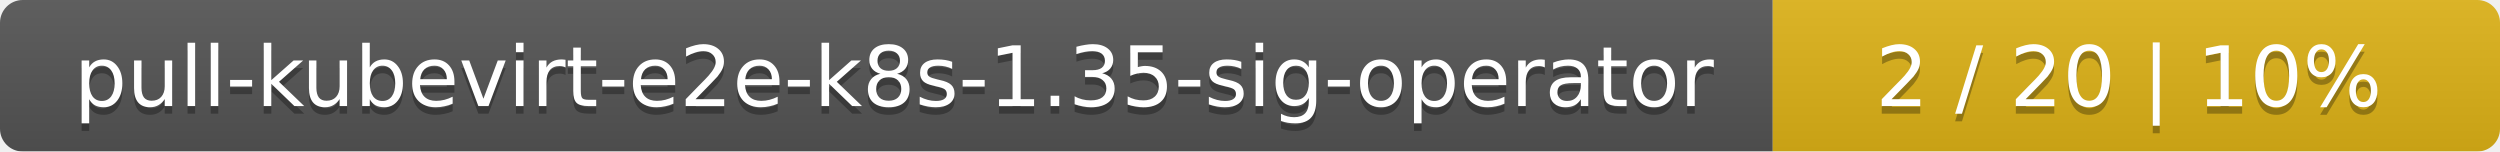
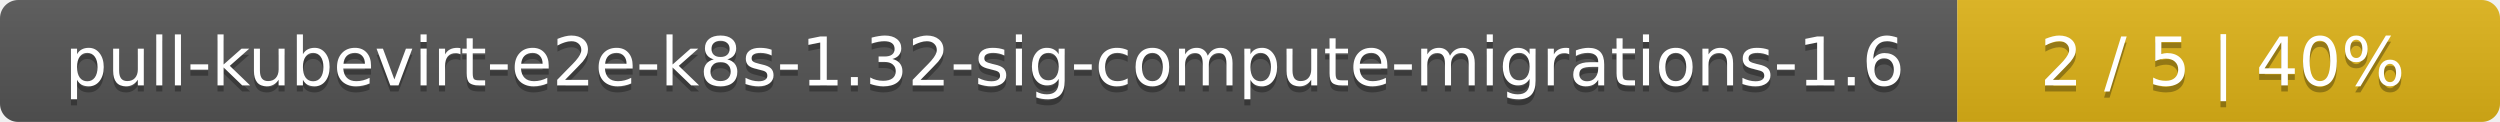
- <svg xmlns="http://www.w3.org/2000/svg" width="330" height="20">
+ <svg xmlns="http://www.w3.org/2000/svg" width="410" height="20">
  <linearGradient id="smooth" x2="0" y2="100%">
    <stop offset="0" stop-color="#bbb" stop-opacity=".1" />
    <stop offset="1" stop-opacity=".1" />
  </linearGradient>
  <mask id="round">
-     <rect width="330" height="20" rx="3" fill="#fff" />
+     <rect width="410" height="20" rx="3" fill="#fff" />
  </mask>
  <g mask="url(#round)">
-     <rect width="234" height="20" fill="#555" />
-     <rect x="234" width="96" height="20" fill="#dfb317" />
-     <rect width="330" height="20" fill="url(#smooth)" />
+     <rect width="321" height="20" fill="#555" />
+     <rect x="321" width="89" height="20" fill="#dfb317" />
+     <rect width="410" height="20" fill="url(#smooth)" />
  </g>
  <g fill="#fff" text-anchor="middle" font-family="DejaVu Sans,Verdana,Geneva,sans-serif" font-size="11">
-     <text x="118" y="15" fill="#010101" fill-opacity=".3">pull-kubevirt-e2e-k8s-1.35-sig-operator</text>
-     <text x="118" y="14">pull-kubevirt-e2e-k8s-1.35-sig-operator</text>
-     <text x="281" y="15" fill="#010101" fill-opacity=".3">2 / 20    |    10%</text>
-     <text x="281" y="14">2 / 20    |    10%</text>
+     <text x="161.5" y="15" fill="#010101" fill-opacity=".3">pull-kubevirt-e2e-k8s-1.32-sig-compute-migrations-1.6</text>
+     <text x="161.5" y="14">pull-kubevirt-e2e-k8s-1.32-sig-compute-migrations-1.6</text>
+     <text x="364.5" y="15" fill="#010101" fill-opacity=".3">2 / 5    |    40%</text>
+     <text x="364.5" y="14">2 / 5    |    40%</text>
  </g>
</svg>
